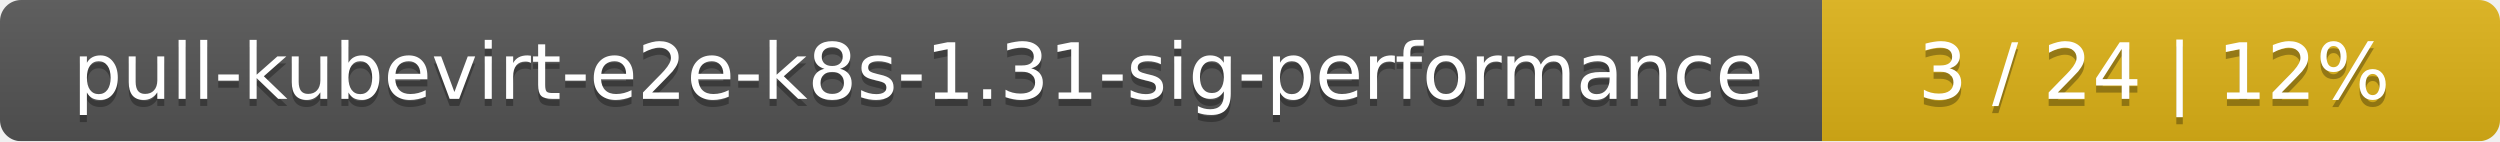
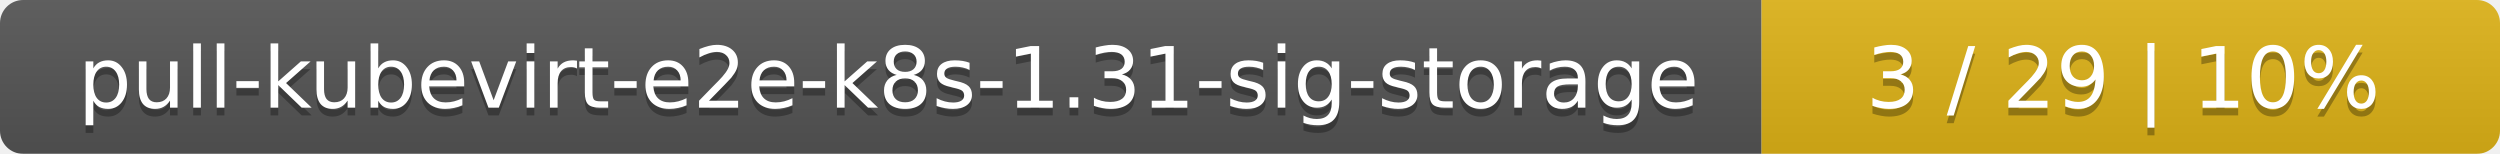
- <svg xmlns="http://www.w3.org/2000/svg" width="354" height="20">
+ <svg xmlns="http://www.w3.org/2000/svg" width="325" height="20">
  <linearGradient id="smooth" x2="0" y2="100%">
    <stop offset="0" stop-color="#bbb" stop-opacity=".1" />
    <stop offset="1" stop-opacity=".1" />
  </linearGradient>
  <mask id="round">
-     <rect width="354" height="20" rx="3" fill="#fff" />
+     <rect width="325" height="20" rx="3" fill="#fff" />
  </mask>
  <g mask="url(#round)">
-     <rect width="258" height="20" fill="#555" />
-     <rect x="258" width="96" height="20" fill="#dfb317" />
-     <rect width="354" height="20" fill="url(#smooth)" />
+     <rect width="229" height="20" fill="#555" />
+     <rect x="229" width="96" height="20" fill="#dfb317" />
+     <rect width="325" height="20" fill="url(#smooth)" />
  </g>
  <g fill="#fff" text-anchor="middle" font-family="DejaVu Sans,Verdana,Geneva,sans-serif" font-size="11">
-     <text x="130" y="15" fill="#010101" fill-opacity=".3">pull-kubevirt-e2e-k8s-1.31-sig-performance</text>
-     <text x="130" y="14">pull-kubevirt-e2e-k8s-1.31-sig-performance</text>
-     <text x="305" y="15" fill="#010101" fill-opacity=".3">3 / 24    |    12%</text>
-     <text x="305" y="14">3 / 24    |    12%</text>
+     <text x="115.5" y="15" fill="#010101" fill-opacity=".3">pull-kubevirt-e2e-k8s-1.31-sig-storage</text>
+     <text x="115.5" y="14">pull-kubevirt-e2e-k8s-1.31-sig-storage</text>
+     <text x="276" y="15" fill="#010101" fill-opacity=".3">3 / 29    |    10%</text>
+     <text x="276" y="14">3 / 29    |    10%</text>
  </g>
</svg>
